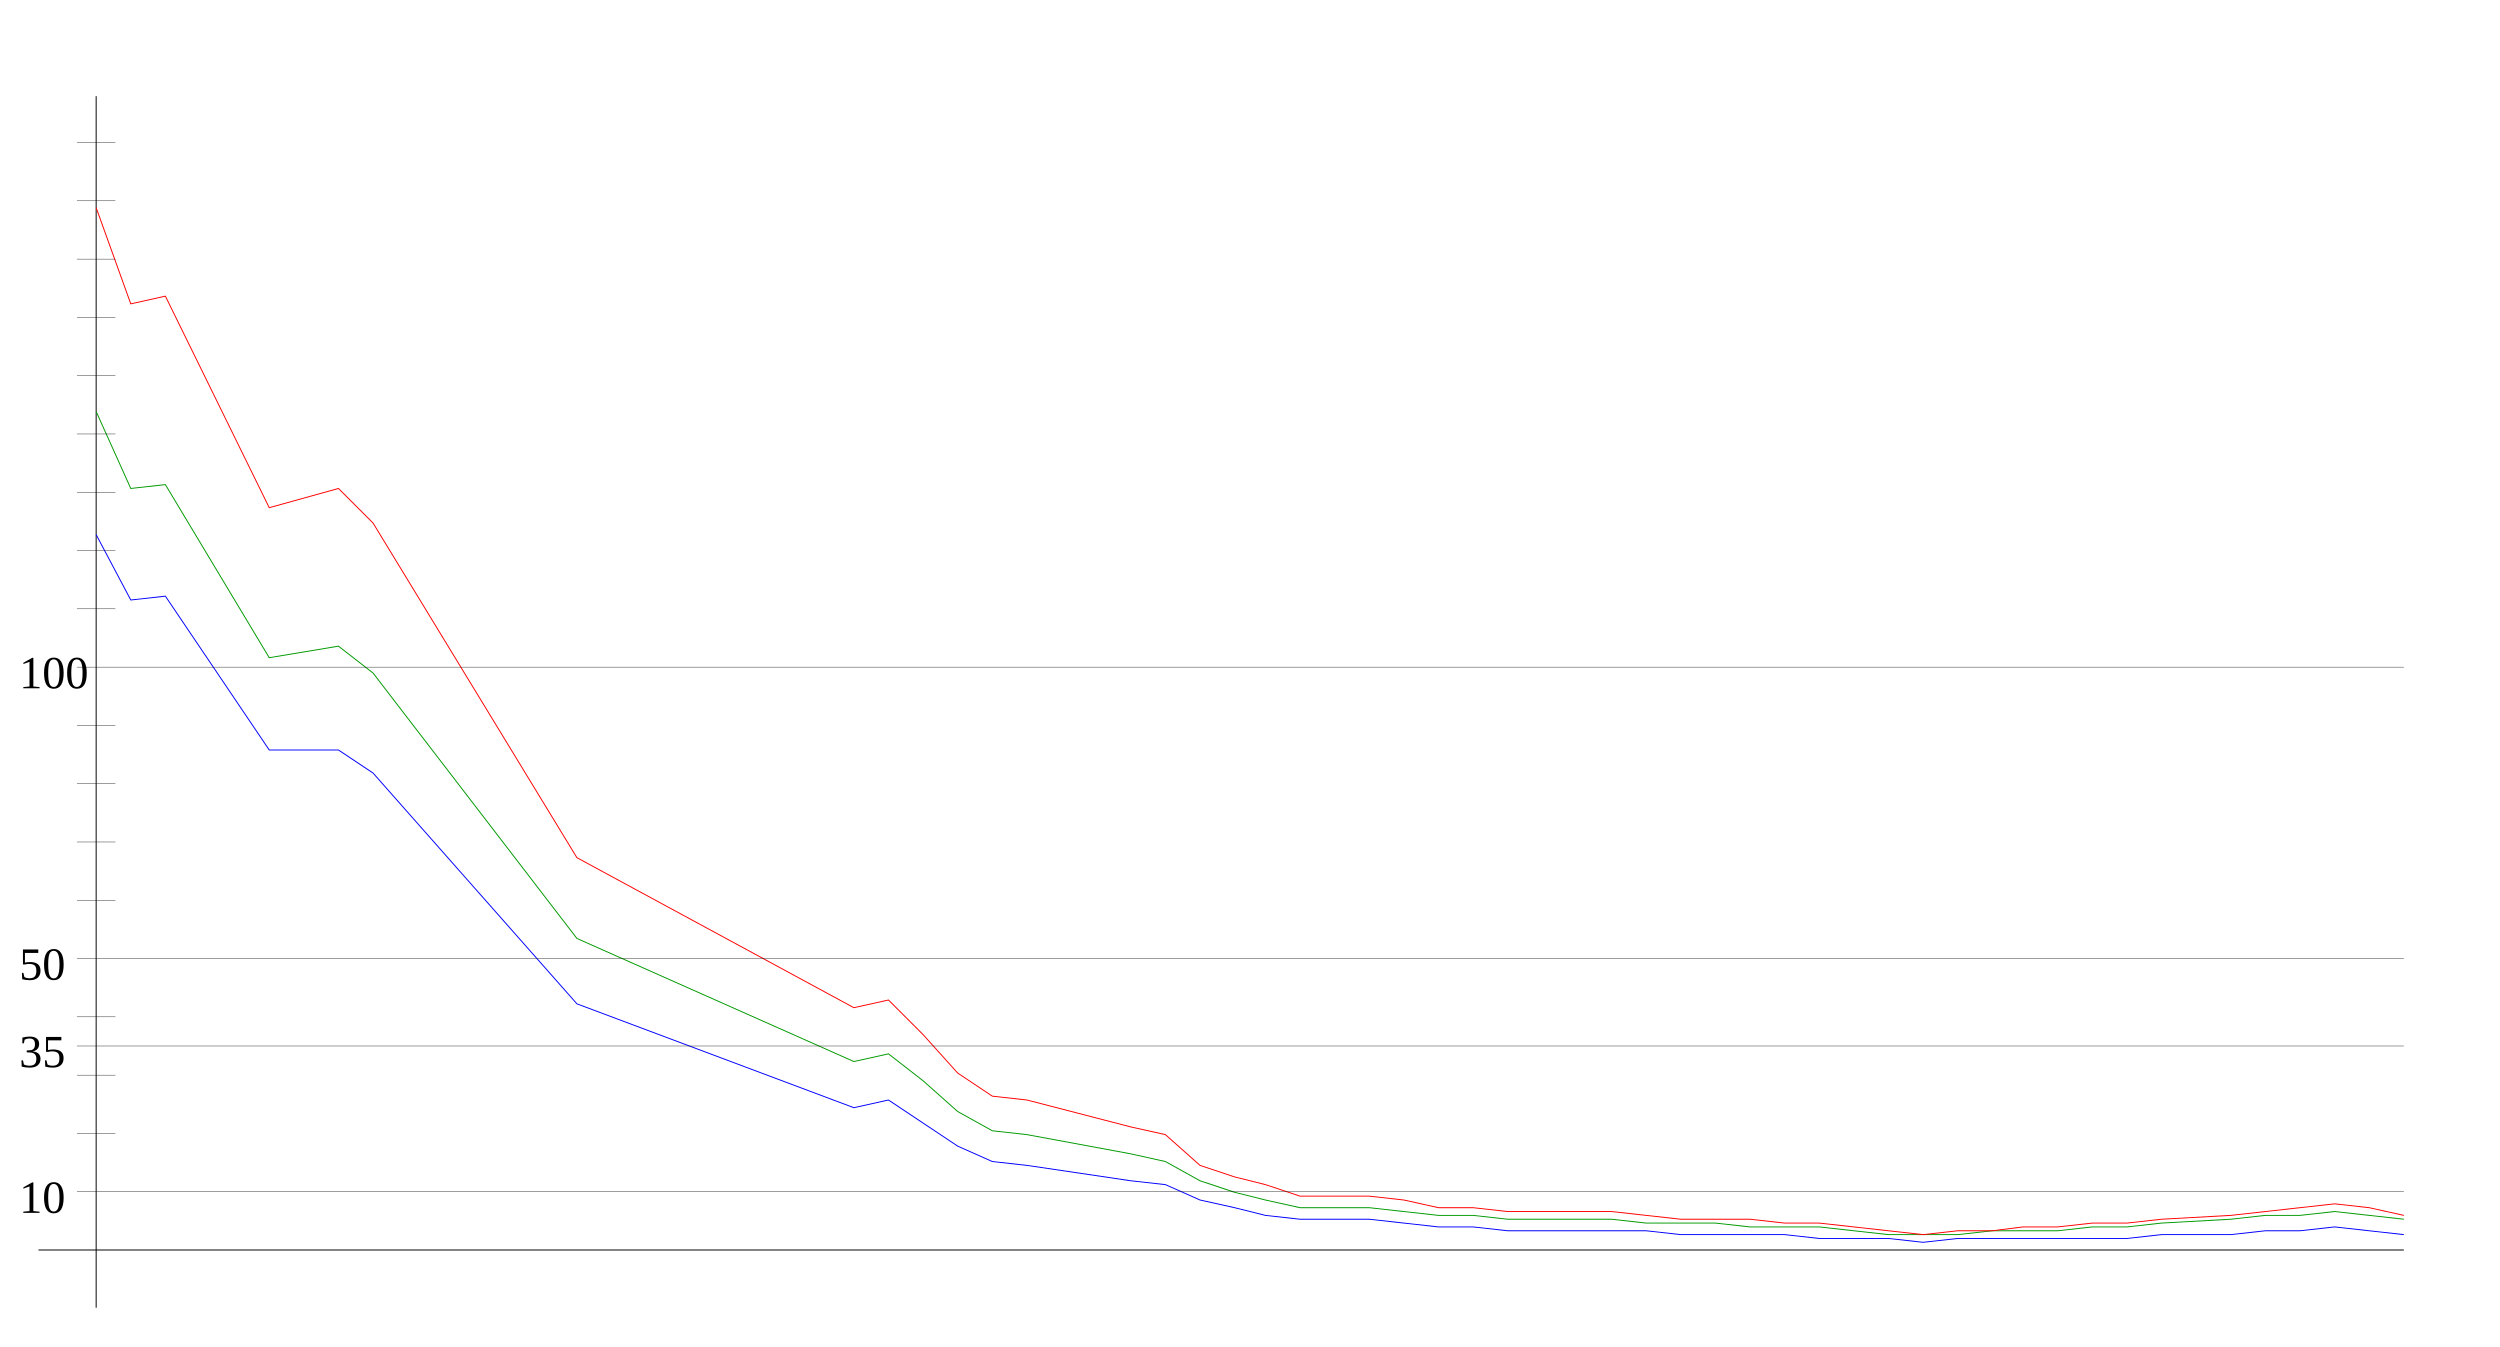
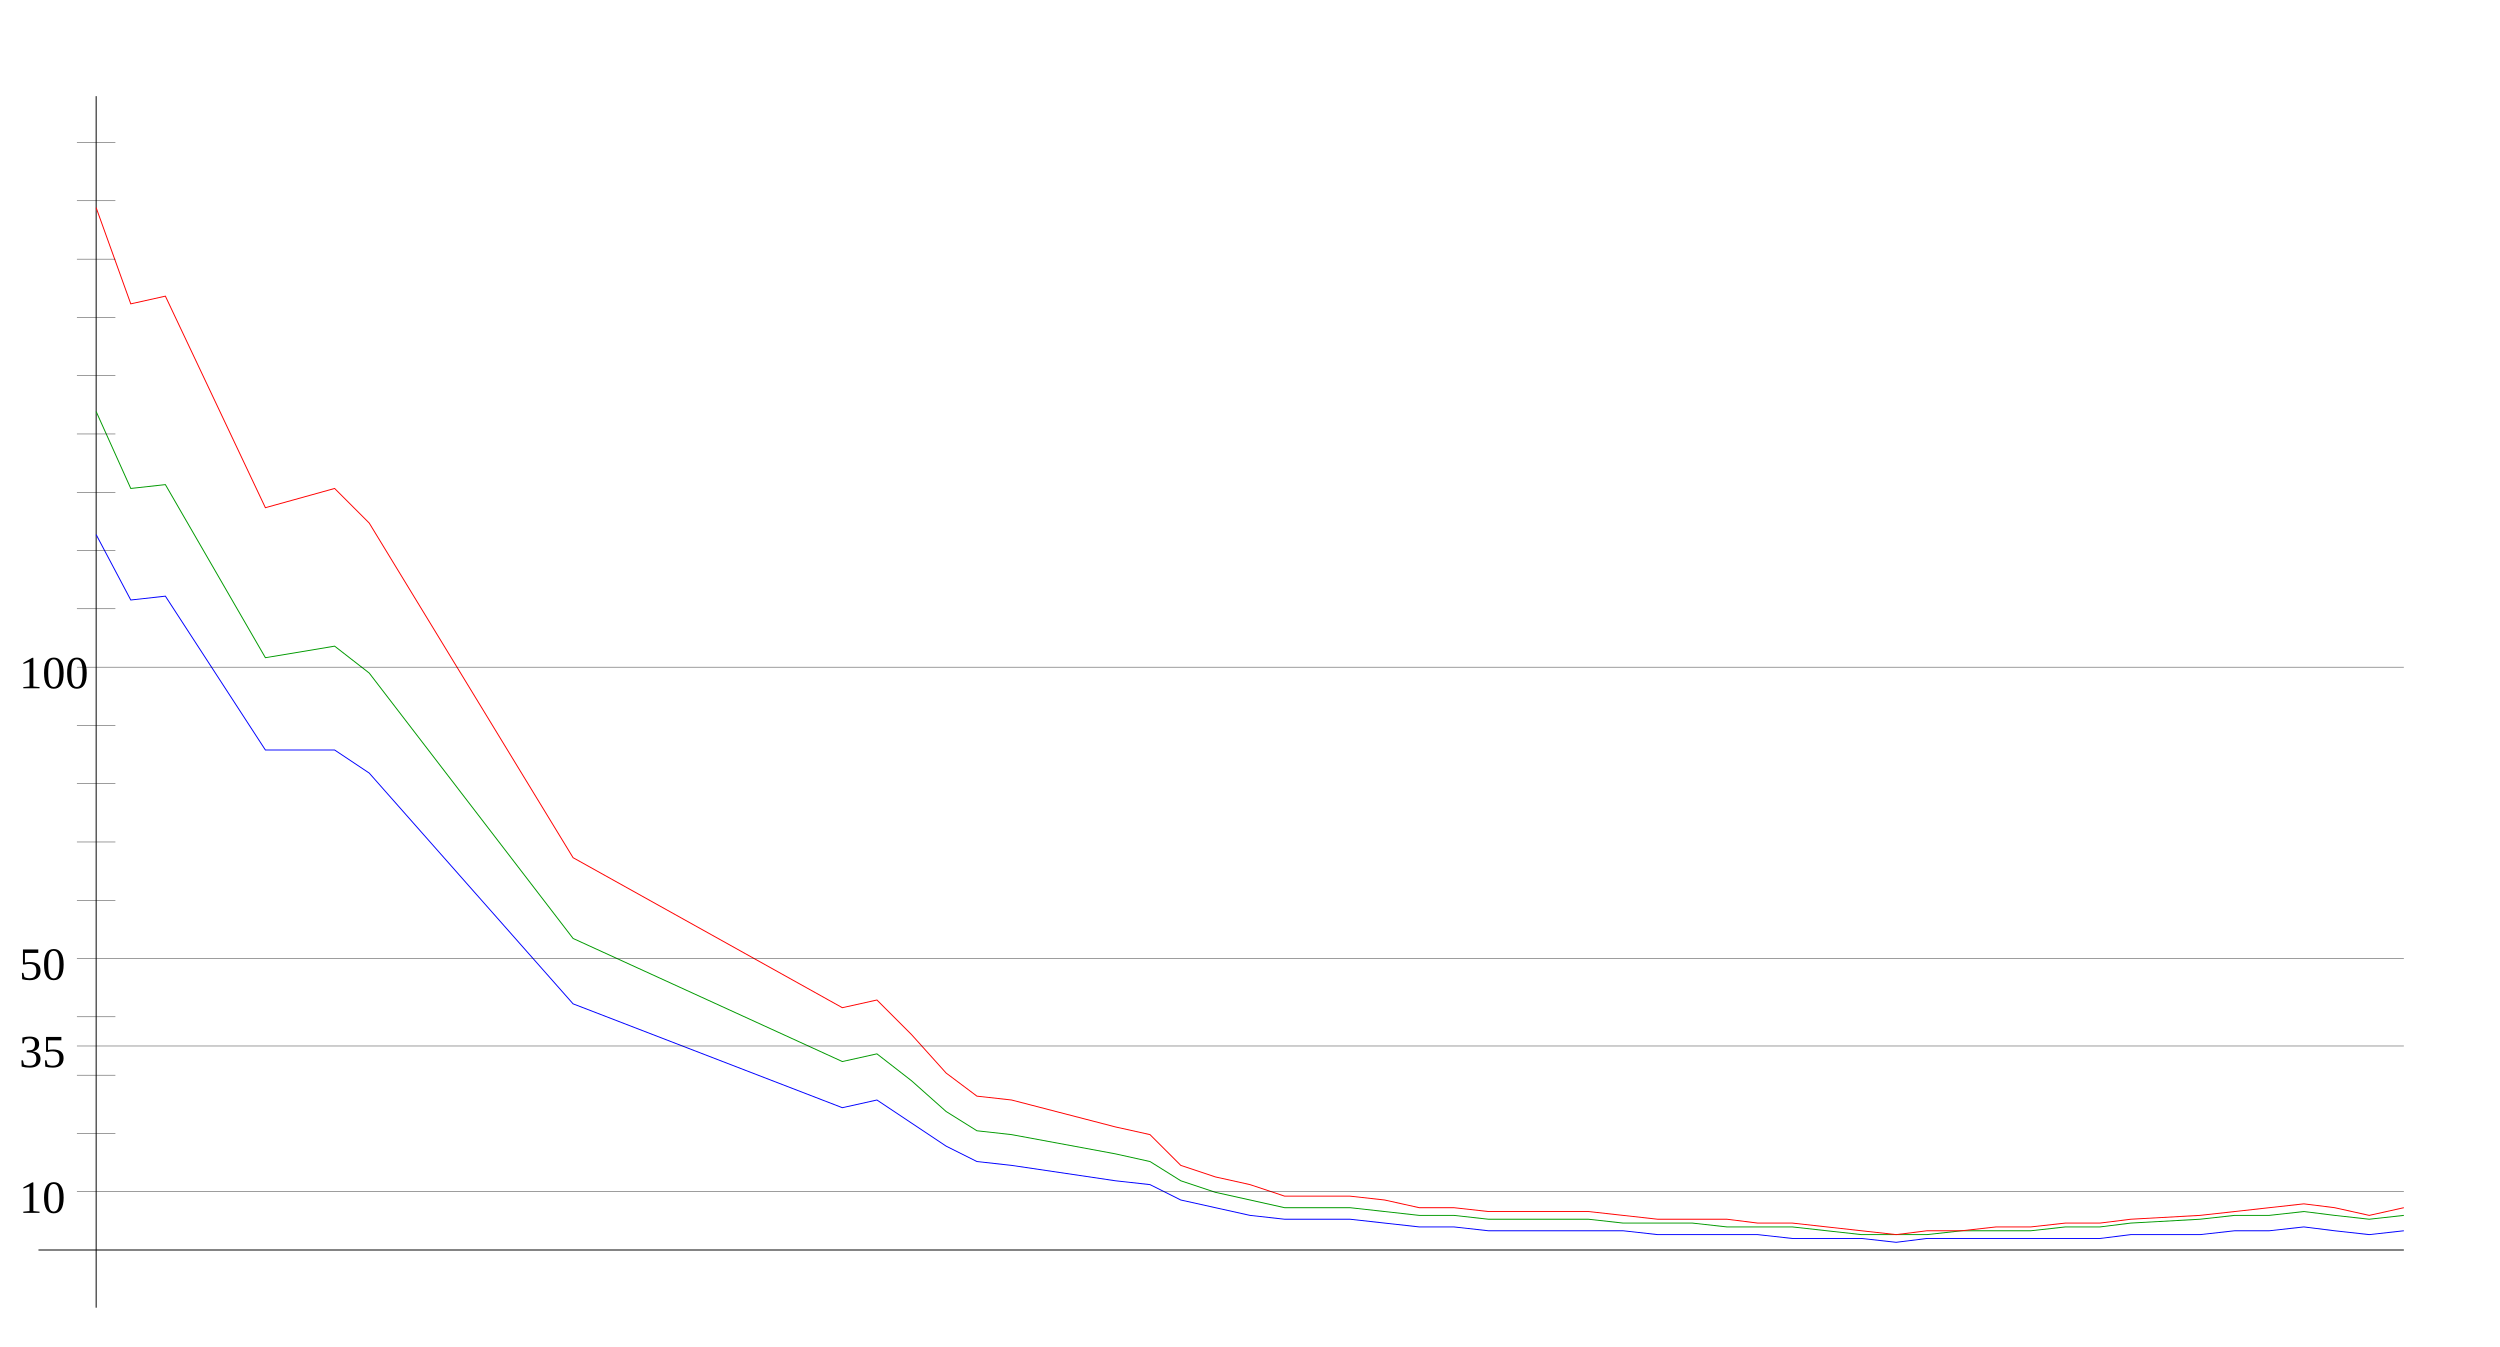
<svg xmlns="http://www.w3.org/2000/svg" width="650" height="350" version="1.1" id="sparkleline_DE-SN">
  <g id="layer1">
    <path style="fill:none;stroke:#000000;stroke-width:0.25px;" d="M 25,340 25,25" id="vertical_axis" />
    <path style="fill:none;stroke:#000000;stroke-width:0.25px;" d="M 10,325 625,325" id="horizontal_axis" />
-     <path style="fill:none;stroke:#0000ff;stroke-width:0.25px;" d="M 25,139  34,156 43,155 70,195 88,195 97,201 150,261 222,288 231,286  240,292 249,298 258,302 267,303 294,307 303,308 312,312 321,314  329,316 338,317 347,317 356,317 365,318 374,319 383,319 392,320  401,320 410,320 419,320 428,320 437,321 446,321 455,321 464,321  473,322 482,322 491,322 500,323 509,322 518,322 526,322 535,322  544,322 553,322 562,321 580,321 589,320 598,320 607,319 616,320  625,321" id="cases7_100k" />
-     <path style="fill:none;stroke:#009900;stroke-width:0.25px;" d="M 25,107  34,127 43,126 70,171 88,168 97,175 150,244 222,276 231,274  240,281 249,289 258,294 267,295 294,300 303,302 312,307 321,310  329,312 338,314 347,314 356,314 365,315 374,316 383,316 392,317  401,317 410,317 419,317 428,318 437,318 446,318 455,319 464,319  473,319 482,320 491,321 500,321 509,321 518,320 526,320 535,320  544,319 553,319 562,318 580,317 589,316 598,316 607,315 616,316  625,317" id="cases7_100k_nofullvac" />
-     <path style="fill:none;stroke:#ff0000;stroke-width:0.25px;" d="M 25,54  34,79 43,77 70,132 88,127 97,136 150,223 222,262 231,260  240,269 249,279 258,285 267,286 294,293 303,295 312,303 321,306  329,308 338,311 347,311 356,311 365,312 374,314 383,314 392,315  401,315 410,315 419,315 428,316 437,317 446,317 455,317 464,318  473,318 482,319 491,320 500,321 509,320 518,320 526,319 535,319  544,318 553,318 562,317 580,316 589,315 598,314 607,313 616,314  625,316" id="cases7_100k_novac" />
+     <path style="fill:none;stroke:#0000ff;stroke-width:0.25px;" d="M 25,139  34,156 43,155 69,195 87,195 96,201 149,261 219,288 228,286  237,292 246,298 254,302 263,303 290,307 299,308 307,312 316,314  325,316 334,317 343,317 351,317 360,318 369,319 378,319 387,320  396,320 404,320 413,320 422,320 431,321 440,321 449,321 457,321  466,322 475,322 484,322 493,323 501,322 510,322 519,322 528,322  537,322 546,322 554,321 572,321 581,320 590,320 599,319 607,320  616,321 625,320" id="cases7_100k" />
+     <path style="fill:none;stroke:#009900;stroke-width:0.25px;" d="M 25,107  34,127 43,126 69,171 87,168 96,175 149,244 219,276 228,274  237,281 246,289 254,294 263,295 290,300 299,302 307,307 316,310  325,312 334,314 343,314 351,314 360,315 369,316 378,316 387,317  396,317 404,317 413,317 422,318 431,318 440,318 449,319 457,319  466,319 475,320 484,321 493,321 501,321 510,320 519,320 528,320  537,319 546,319 554,318 572,317 581,316 590,316 599,315 607,316  616,317 625,316" id="cases7_100k_nofullvac" />
+     <path style="fill:none;stroke:#ff0000;stroke-width:0.25px;" d="M 25,54  34,79 43,77 69,132 87,127 96,136 149,223 219,262 228,260  237,269 246,279 254,285 263,286 290,293 299,295 307,303 316,306  325,308 334,311 343,311 351,311 360,312 369,314 378,314 387,315  396,315 404,315 413,315 422,316 431,317 440,317 449,317 457,318  466,318 475,319 484,320 493,321 501,320 510,320 519,319 528,319  537,318 546,318 554,317 572,316 581,315 590,314 599,313 607,314  616,316 625,314" id="cases7_100k_novac" />
    <path style="fill:none;stroke:#000000;stroke-width:0.1px;" d="M 20,309.845 625,309.845" id="yaxis_10" />
    <text xml:space="preserve" style="font-size:12px" x="5" y="315.345" id="hline_caption10">
      <tspan id="hline_caption_10" x="5" y="315.345">10</tspan>
    </text>
    <path style="fill:none;stroke:#000000;stroke-width:0.1px;" d="M 20,294.69 30,294.69" id="yaxis_20" />
    <path style="fill:none;stroke:#000000;stroke-width:0.1px;" d="M 20,279.536 30,279.536" id="yaxis_30" />
    <path style="fill:none;stroke:#000000;stroke-width:0.1px;" d="M 20,271.958 625,271.958" id="yaxis_35" />
    <text xml:space="preserve" style="font-size:12px" x="5" y="277.458" id="hline_caption35">
      <tspan id="hline_caption_35" x="5" y="277.458">35</tspan>
    </text>
    <path style="fill:none;stroke:#000000;stroke-width:0.1px;" d="M 20,264.381 30,264.381" id="yaxis_40" />
    <path style="fill:none;stroke:#000000;stroke-width:0.1px;" d="M 20,249.226 625,249.226" id="yaxis_50" />
    <text xml:space="preserve" style="font-size:12px" x="5" y="254.726" id="hline_caption50">
      <tspan id="hline_caption_50" x="5" y="254.726">50</tspan>
    </text>
    <path style="fill:none;stroke:#000000;stroke-width:0.1px;" d="M 20,234.071 30,234.071" id="yaxis_60" />
    <path style="fill:none;stroke:#000000;stroke-width:0.1px;" d="M 20,218.916 30,218.916" id="yaxis_70" />
    <path style="fill:none;stroke:#000000;stroke-width:0.1px;" d="M 20,203.762 30,203.762" id="yaxis_80" />
    <path style="fill:none;stroke:#000000;stroke-width:0.1px;" d="M 20,188.607 30,188.607" id="yaxis_90" />
    <path style="fill:none;stroke:#000000;stroke-width:0.1px;" d="M 20,173.452 625,173.452" id="yaxis_100" />
    <text xml:space="preserve" style="font-size:12px" x="5" y="178.952" id="hline_caption100">
      <tspan id="hline_caption_100" x="5" y="178.952">100</tspan>
    </text>
    <path style="fill:none;stroke:#000000;stroke-width:0.1px;" d="M 20,158.297 30,158.297" id="yaxis_110" />
    <path style="fill:none;stroke:#000000;stroke-width:0.1px;" d="M 20,143.142 30,143.142" id="yaxis_120" />
    <path style="fill:none;stroke:#000000;stroke-width:0.1px;" d="M 20,127.988 30,127.988" id="yaxis_130" />
    <path style="fill:none;stroke:#000000;stroke-width:0.1px;" d="M 20,112.833 30,112.833" id="yaxis_140" />
    <path style="fill:none;stroke:#000000;stroke-width:0.1px;" d="M 20,97.678 30,97.678" id="yaxis_150" />
    <path style="fill:none;stroke:#000000;stroke-width:0.1px;" d="M 20,82.523 30,82.523" id="yaxis_160" />
    <path style="fill:none;stroke:#000000;stroke-width:0.1px;" d="M 20,67.368 30,67.368" id="yaxis_170" />
    <path style="fill:none;stroke:#000000;stroke-width:0.1px;" d="M 20,52.214 30,52.214" id="yaxis_180" />
    <path style="fill:none;stroke:#000000;stroke-width:0.1px;" d="M 20,37.059 30,37.059" id="yaxis_190" />
  </g>
</svg>
